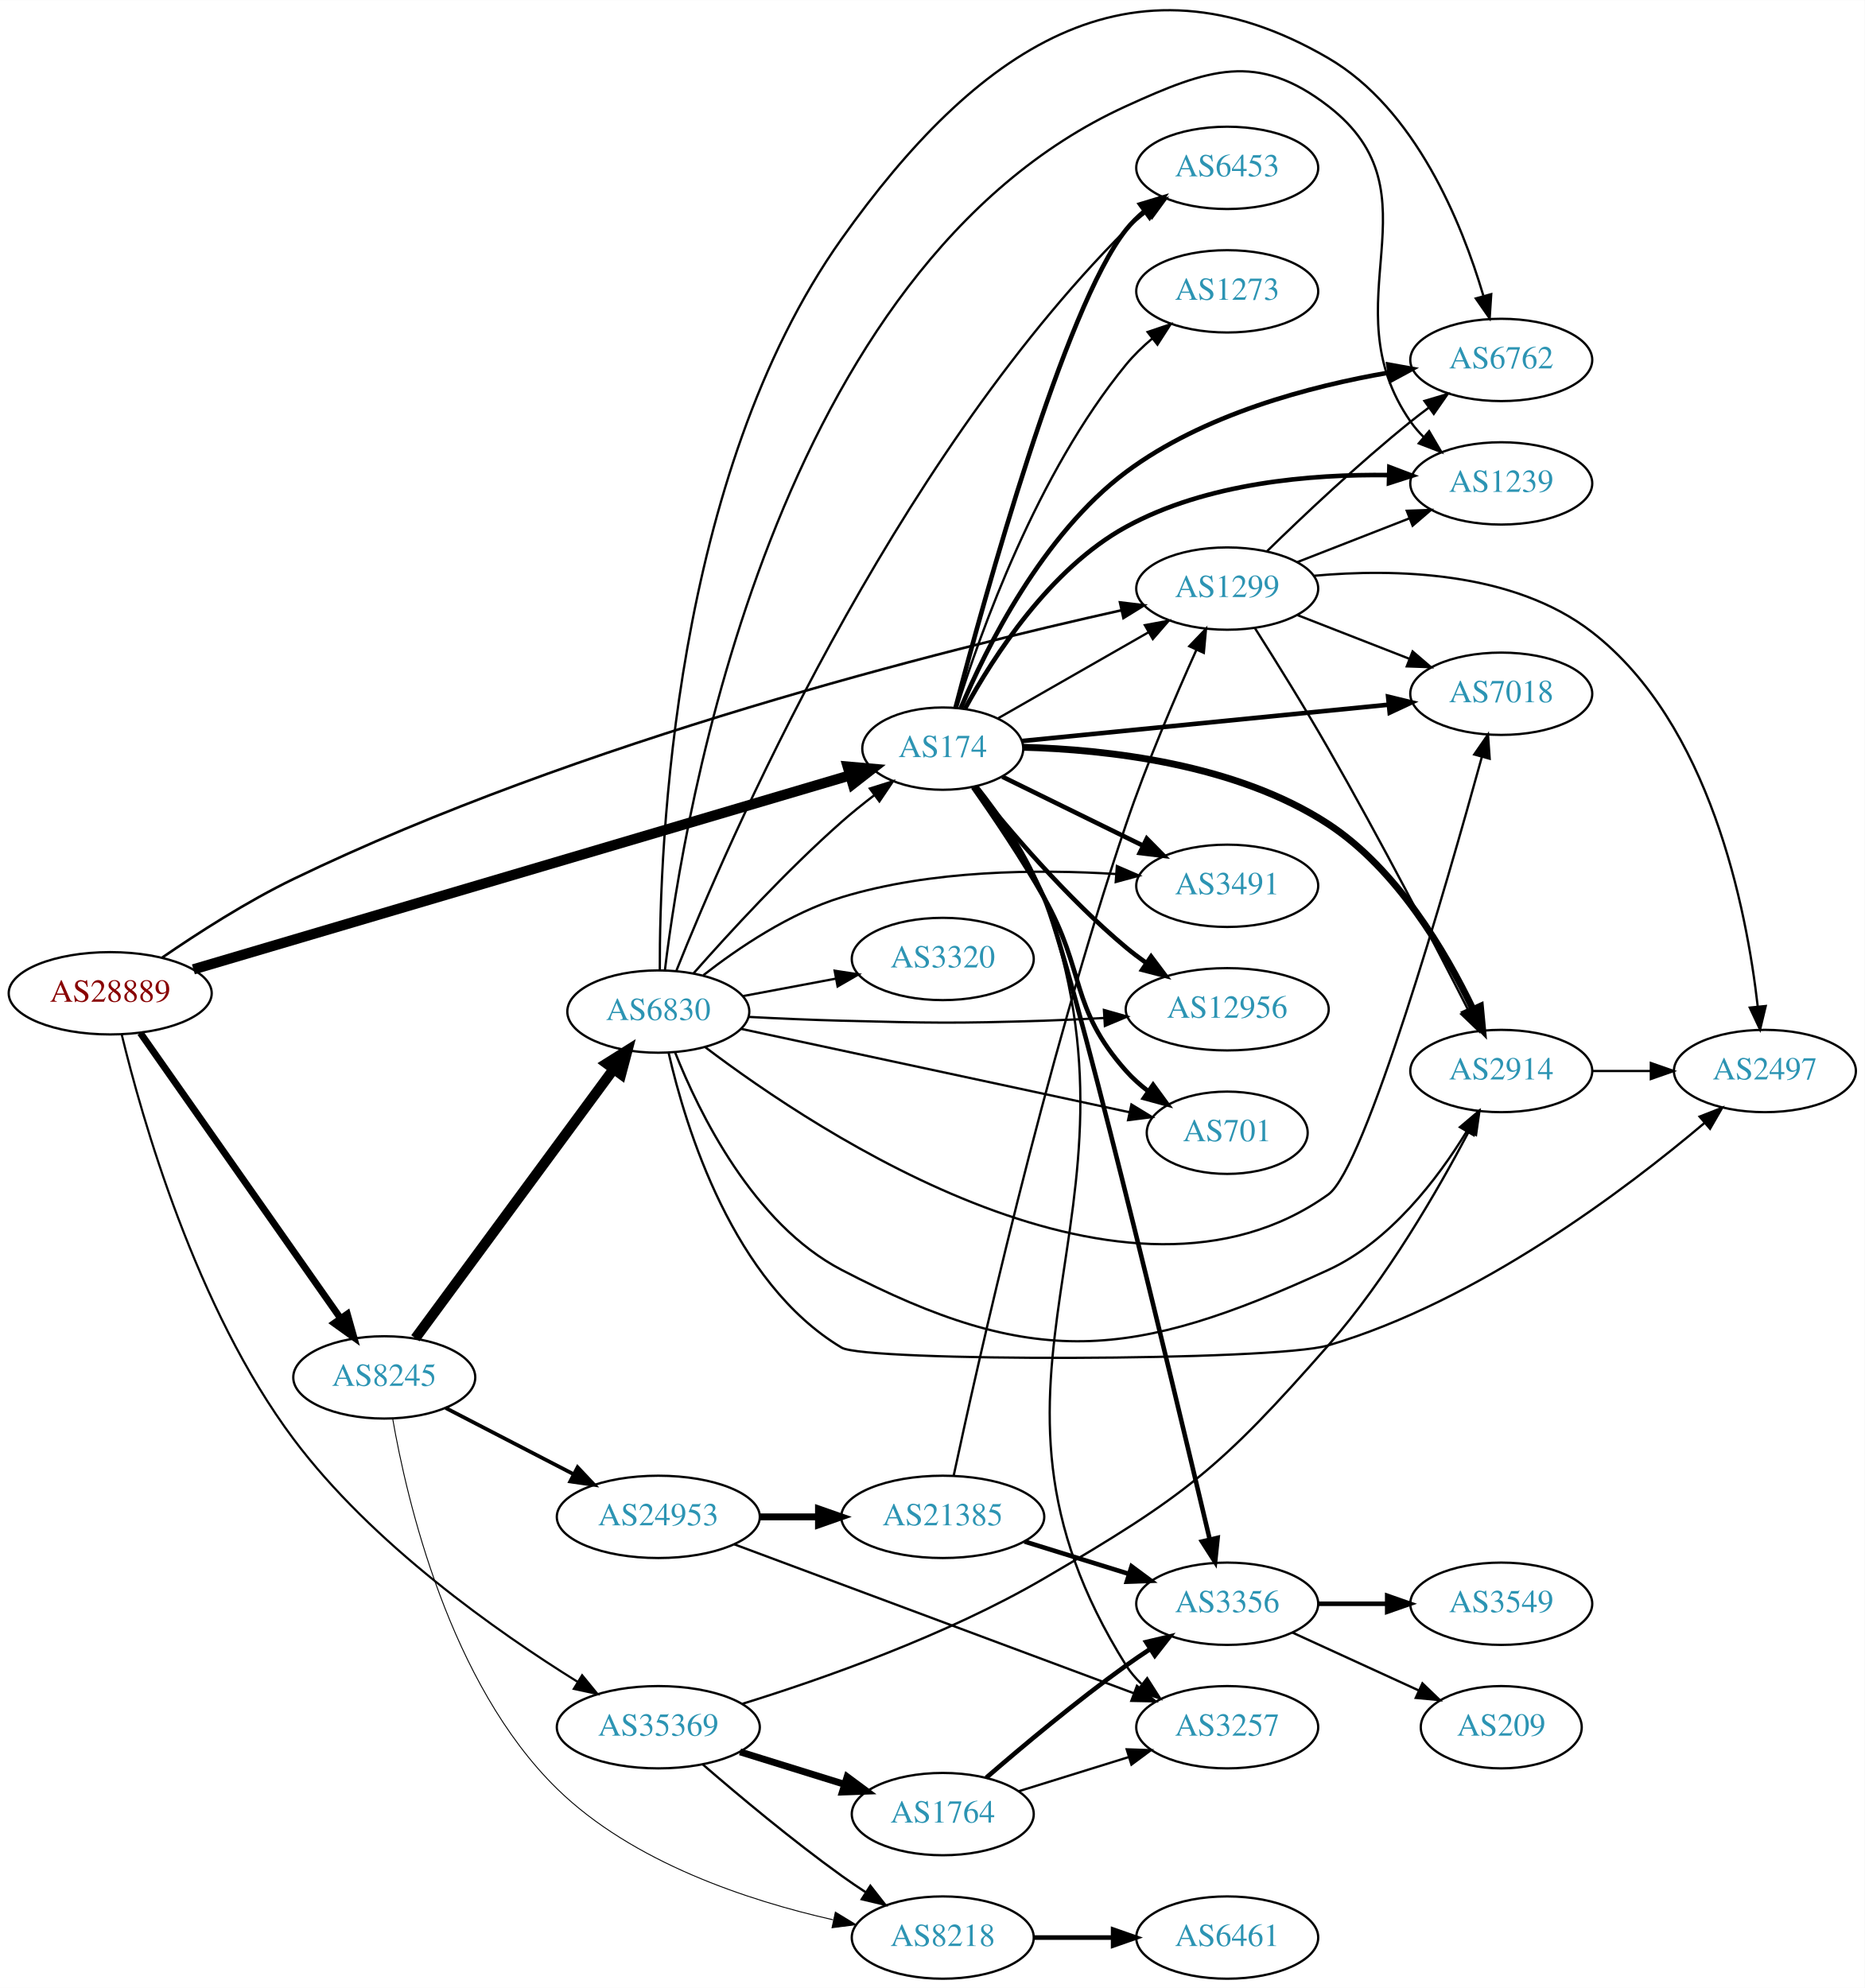
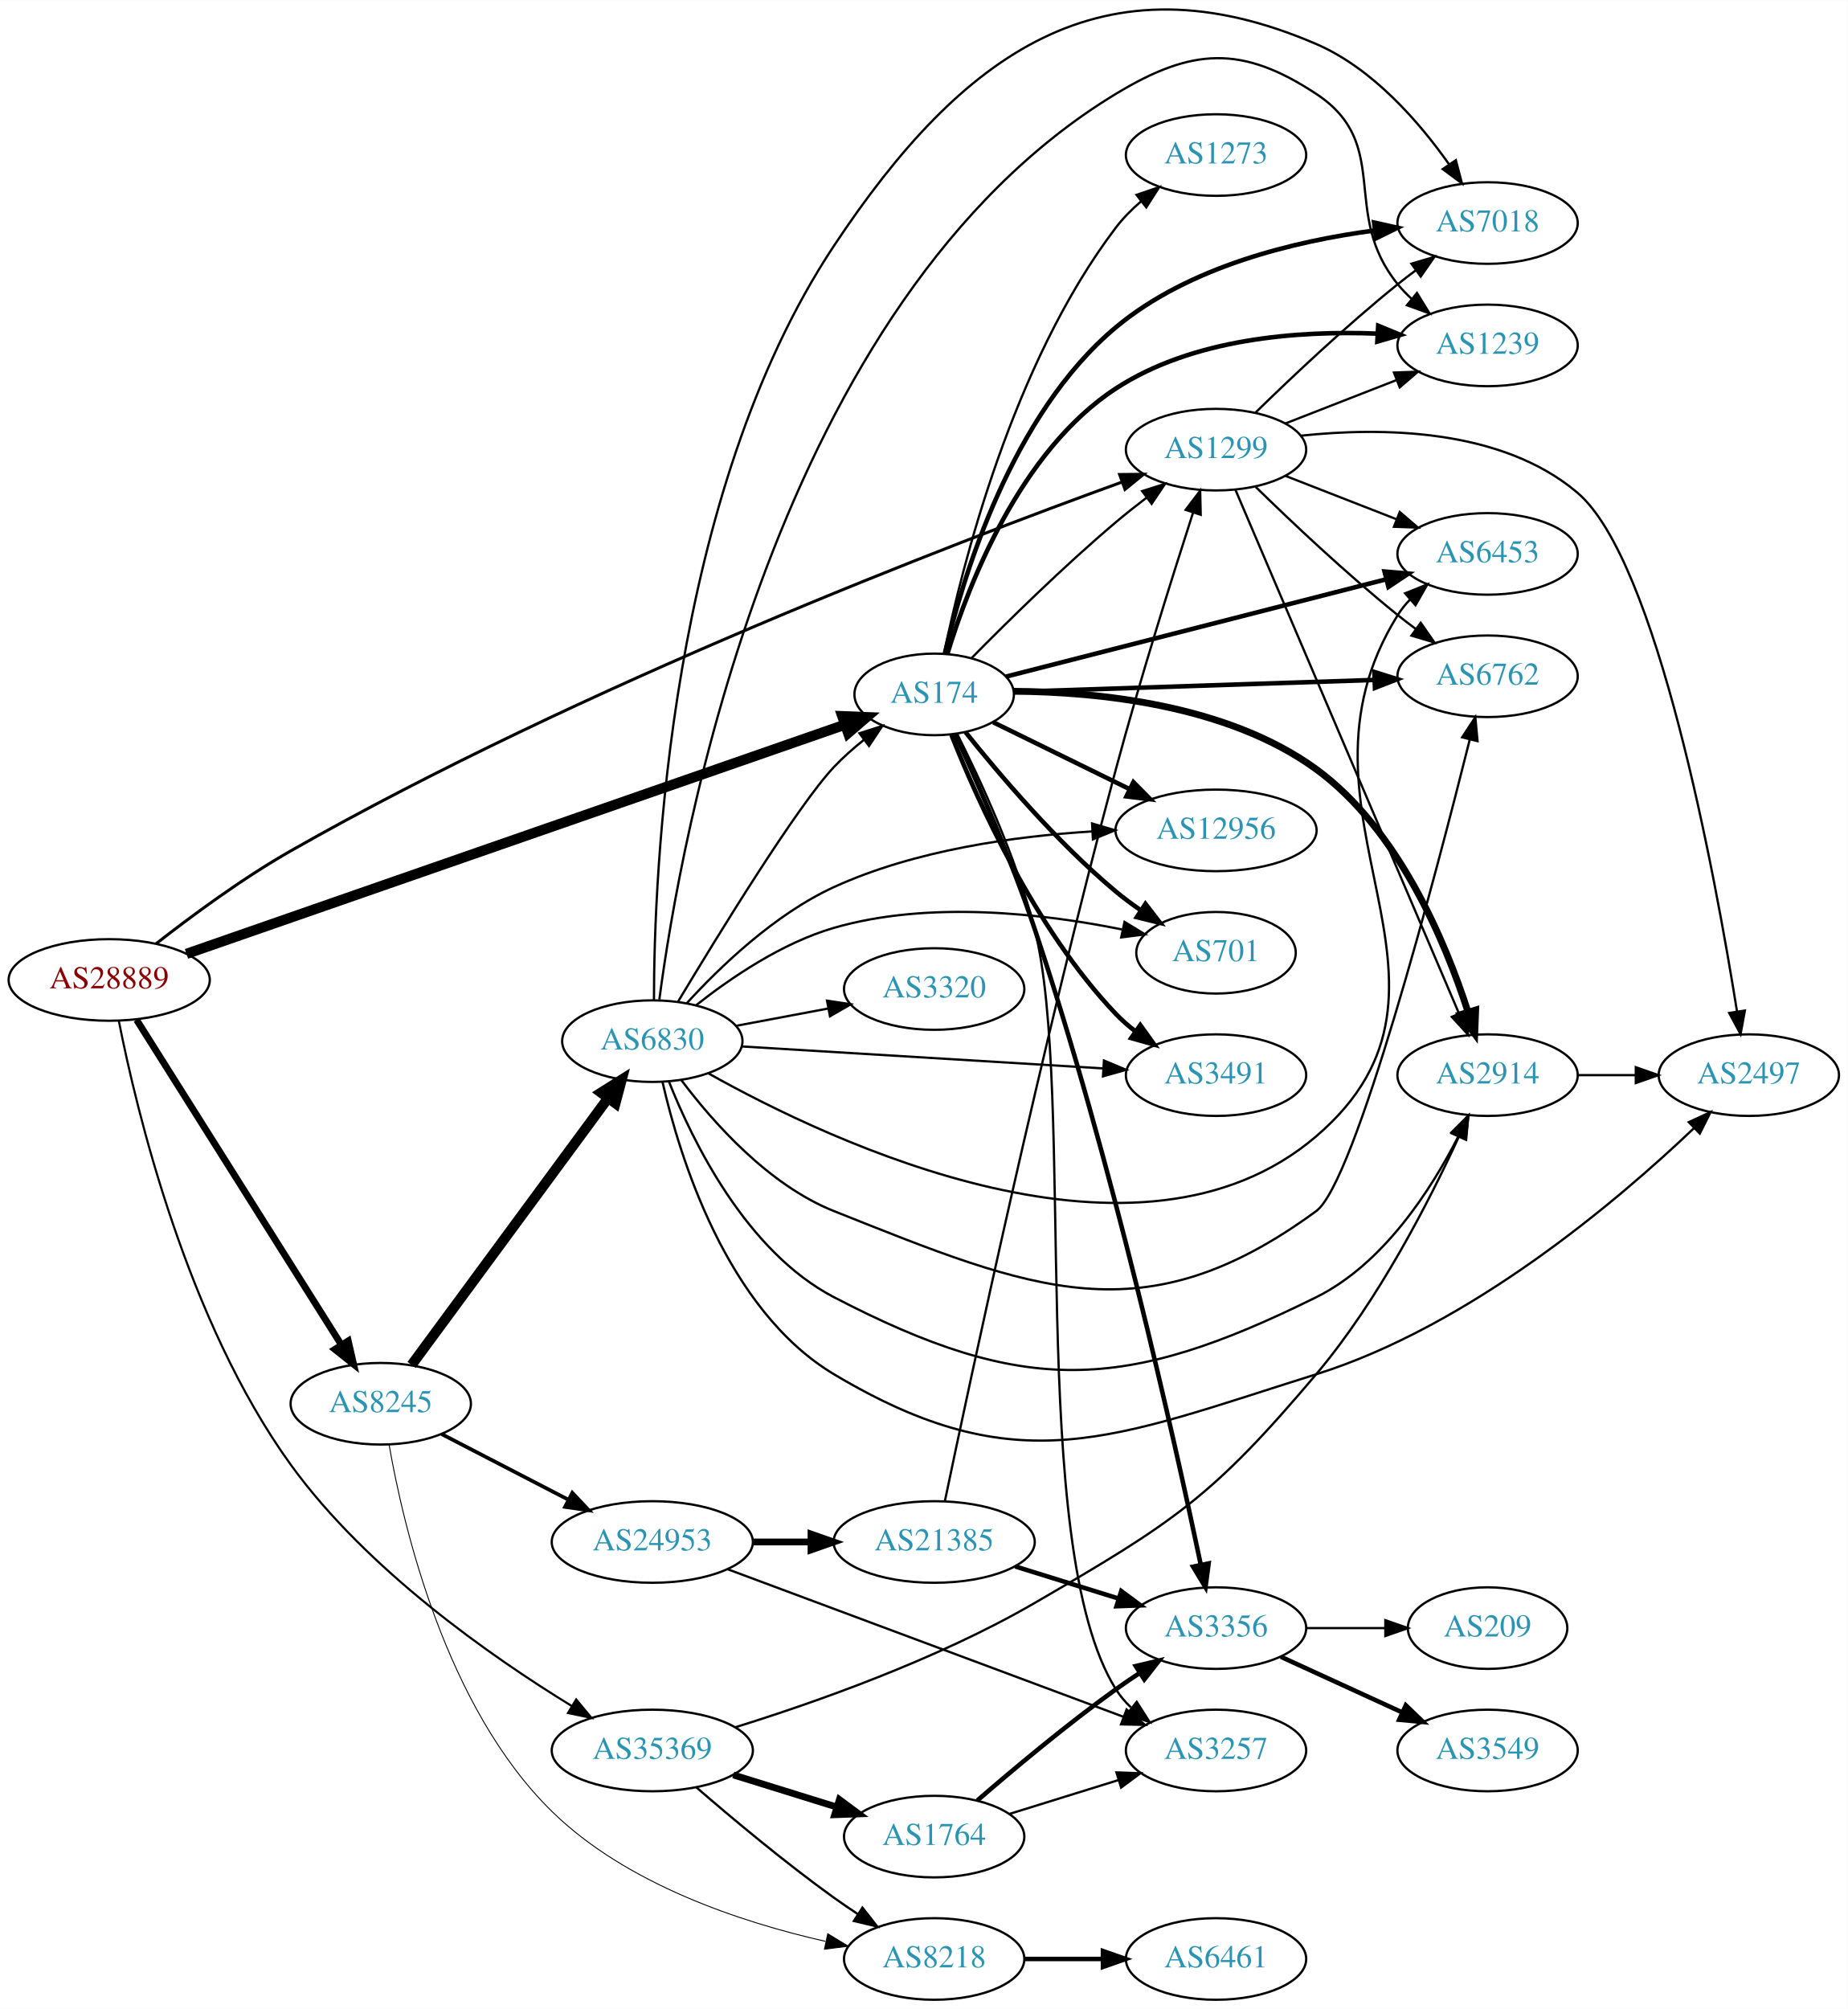
- <svg xmlns="http://www.w3.org/2000/svg" xmlns:xlink="http://www.w3.org/1999/xlink" width="815pt" height="869pt" viewBox="0.00 0.00 815.45 869.37">
-   <g id="graph0" class="graph" transform="scale(1 1) rotate(0) translate(4 865.366)">
-     <polygon fill="white" stroke="none" points="-4,4 -4,-865.366 811.448,-865.366 811.448,4 -4,4" />
+ <svg xmlns="http://www.w3.org/2000/svg" xmlns:xlink="http://www.w3.org/1999/xlink" width="815pt" height="886pt" viewBox="0.00 0.00 815.45 886.33">
+   <g id="graph0" class="graph" transform="scale(1 1) rotate(0) translate(4 882.335)">
+     <polygon fill="white" stroke="none" points="-4,4 -4,-882.335 811.448,-882.335 811.448,4 -4,4" />
    <g id="node1" class="node">
      <g id="a_node1">
        <a xlink:href="/asn/28889" xlink:title="AS28889 ~ LINZNET-AS [AT]">
-           <ellipse fill="#ffffff" stroke="black" cx="44.196" cy="-431" rx="44.393" ry="18" />
-           <text text-anchor="middle" x="44.196" y="-427.3" font-family="Times,serif" font-size="14.00" fill="#880000">AS28889</text>
+           <ellipse fill="#ffffff" stroke="black" cx="44.196" cy="-450" rx="44.393" ry="18" />
+           <text text-anchor="middle" x="44.196" y="-446.3" font-family="Times,serif" font-size="14.00" fill="#880000">AS28889</text>
        </a>
      </g>
    </g>
    <g id="node2" class="node">
      <g id="a_node2">
        <a xlink:href="/asn/174" xlink:title="AS174 ~ Cogent Communications [US]">
-           <ellipse fill="#ffffff" stroke="black" cx="408.273" cy="-538" rx="35.194" ry="18" />
-           <text text-anchor="middle" x="408.273" y="-534.3" font-family="Times,serif" font-size="14.00" fill="#2c94b3">AS174</text>
+           <ellipse fill="#ffffff" stroke="black" cx="408.273" cy="-576" rx="35.194" ry="18" />
+           <text text-anchor="middle" x="408.273" y="-572.3" font-family="Times,serif" font-size="14.00" fill="#2c94b3">AS174</text>
        </a>
      </g>
    </g>
    <g id="edge1" class="edge">
-       <path fill="none" stroke="black" stroke-width="4.5" d="M80.573,-441.454C148.415,-461.503 296.369,-505.226 367.511,-526.25" />
-       <polygon fill="black" stroke="black" stroke-width="4.5" points="366.725,-530.123 377.431,-529.181 368.957,-522.571 366.725,-530.123" />
+       <path fill="none" stroke="black" stroke-width="4.5" d="M78.288,-461.516C145.482,-484.899 297.569,-537.824 368.939,-562.66" />
+       <polygon fill="black" stroke="black" stroke-width="4.5" points="367.718,-566.404 378.457,-565.972 370.306,-558.967 367.718,-566.404" />
    </g>
    <g id="node3" class="node">
      <g id="a_node3">
        <a xlink:href="/asn/1299" xlink:title="AS1299 ~ Telia Carrier [EU]">
-           <ellipse fill="#ffffff" stroke="black" cx="532.666" cy="-608" rx="39.794" ry="18" />
-           <text text-anchor="middle" x="532.666" y="-604.3" font-family="Times,serif" font-size="14.00" fill="#2c94b3">AS1299</text>
+           <ellipse fill="#ffffff" stroke="black" cx="532.666" cy="-684" rx="39.794" ry="18" />
+           <text text-anchor="middle" x="532.666" y="-680.3" font-family="Times,serif" font-size="14.00" fill="#2c94b3">AS1299</text>
        </a>
      </g>
    </g>
    <g id="edge2" class="edge">
-       <path fill="none" stroke="black" stroke-width="1.125" d="M66.95,-446.623C82.442,-457.271 104.042,-471.167 124.392,-481 249.325,-541.367 409.511,-581.393 486.45,-598.521" />
-       <polygon fill="black" stroke="black" stroke-width="1.125" points="485.781,-601.957 496.299,-600.689 487.286,-595.121 485.781,-601.957" />
+       <path fill="none" stroke="black" stroke-width="1.312" d="M64.908,-466.009C80.467,-478.187 103.038,-494.861 124.392,-507 252.519,-579.836 416.397,-642.592 491.185,-669.707" />
+       <polygon fill="black" stroke="black" stroke-width="1.312" points="490.114,-673.042 500.708,-673.142 492.489,-666.457 490.114,-673.042" />
    </g>
    <g id="node4" class="node">
      <g id="a_node4">
        <a xlink:href="/asn/8245" xlink:title="AS8245 ~ Video-Broadcast GmbH [AT]">
          <ellipse fill="#ffffff" stroke="black" cx="164.039" cy="-263" rx="39.794" ry="18" />
          <text text-anchor="middle" x="164.039" y="-259.3" font-family="Times,serif" font-size="14.00" fill="#2c94b3">AS8245</text>
        </a>
      </g>
    </g>
    <g id="edge3" class="edge">
-       <path fill="none" stroke="black" stroke-width="3" d="M57.364,-413.654C78.181,-383.976 120.729,-323.318 145.007,-288.707" />
-       <polygon fill="black" stroke="black" stroke-width="3" points="147.884,-290.7 150.761,-280.504 142.153,-286.68 147.884,-290.7" />
+       <path fill="none" stroke="black" stroke-width="3" d="M56.282,-432.407C77.128,-399.328 122.256,-327.717 146.629,-289.04" />
+       <polygon fill="black" stroke="black" stroke-width="3" points="149.697,-290.736 152.068,-280.41 143.775,-287.004 149.697,-290.736" />
    </g>
    <g id="node5" class="node">
      <g id="a_node5">
        <a xlink:href="/asn/35369" xlink:title="AS35369 ~ LINZAG-TELEKOM-AS [AT]">
          <ellipse fill="#ffffff" stroke="black" cx="283.881" cy="-110" rx="44.393" ry="18" />
          <text text-anchor="middle" x="283.881" y="-106.3" font-family="Times,serif" font-size="14.00" fill="#2c94b3">AS35369</text>
        </a>
      </g>
    </g>
    <g id="edge4" class="edge">
-       <path fill="none" stroke="black" stroke-width="0.938" d="M49.204,-413.058C57.975,-376.756 81.591,-293.193 124.392,-236 158.661,-190.208 213.393,-151.725 248.733,-129.759" />
-       <polygon fill="black" stroke="black" stroke-width="0.938" points="250.57,-132.738 257.275,-124.536 246.918,-126.766 250.57,-132.738" />
+       <path fill="none" stroke="black" stroke-width="0.938" d="M48.465,-431.806C56.17,-392.803 78.385,-299.529 124.392,-236 157.939,-189.676 212.867,-151.338 248.445,-129.547" />
+       <polygon fill="black" stroke="black" stroke-width="0.938" points="250.286,-132.524 257.049,-124.369 246.676,-126.527 250.286,-132.524" />
    </g>
    <g id="edge14" class="edge">
-       <path fill="none" stroke="black" d="M432.294,-551.166C450.873,-561.792 477.267,-576.888 498.185,-588.851" />
-       <polygon fill="black" stroke="black" points="496.65,-592.005 507.068,-593.932 500.125,-585.929 496.65,-592.005" />
+       <path fill="none" stroke="black" d="M424.796,-592.046C440.375,-607.869 465.319,-632.453 488.469,-652 492.748,-655.613 497.394,-659.29 502,-662.802" />
+       <polygon fill="black" stroke="black" points="500.053,-665.717 510.159,-668.899 504.243,-660.109 500.053,-665.717" />
    </g>
    <g id="node6" class="node">
      <g id="a_node6">
-         <a xlink:href="/asn/6762" xlink:title="AS6762 ~ TELECOM ITALIA SPARKLE S.p.A. [IT]">
-           <ellipse fill="#ffffff" stroke="black" cx="652.508" cy="-708" rx="39.794" ry="18" />
-           <text text-anchor="middle" x="652.508" y="-704.3" font-family="Times,serif" font-size="14.00" fill="#2c94b3">AS6762</text>
+         <a xlink:href="/asn/3491" xlink:title="AS3491 ~ PCCW Global, Inc. [US]">
+           <ellipse fill="#ffffff" stroke="black" cx="532.666" cy="-408" rx="39.794" ry="18" />
+           <text text-anchor="middle" x="532.666" y="-404.3" font-family="Times,serif" font-size="14.00" fill="#2c94b3">AS3491</text>
        </a>
      </g>
    </g>
    <g id="edge5" class="edge">
-       <path fill="none" stroke="black" stroke-width="2" d="M416.124,-555.631C427.278,-582.033 451.862,-631.653 488.469,-659 522.197,-684.196 568.867,-696.523 603.635,-702.502" />
-       <polygon fill="black" stroke="black" stroke-width="2" points="603.131,-705.966 613.559,-704.093 604.239,-699.054 603.131,-705.966" />
+       <path fill="none" stroke="black" stroke-width="2" d="M415.895,-558.151C427.221,-529.479 452.612,-472.579 488.469,-435 491.064,-432.281 493.988,-429.72 497.06,-427.341" />
+       <polygon fill="black" stroke="black" stroke-width="2" points="499.238,-430.088 505.414,-421.48 495.217,-424.358 499.238,-430.088" />
    </g>
    <g id="node7" class="node">
      <g id="a_node7">
-         <a xlink:href="/asn/2914" xlink:title="AS2914 ~ NTT America, Inc. [US]">
-           <ellipse fill="#ffffff" stroke="black" cx="652.508" cy="-397" rx="39.794" ry="18" />
-           <text text-anchor="middle" x="652.508" y="-393.3" font-family="Times,serif" font-size="14.00" fill="#2c94b3">AS2914</text>
+         <a xlink:href="/asn/12956" xlink:title="AS12956 ~ TELXIUS [ES]">
+           <ellipse fill="#ffffff" stroke="black" cx="532.666" cy="-516" rx="44.393" ry="18" />
+           <text text-anchor="middle" x="532.666" y="-512.3" font-family="Times,serif" font-size="14.00" fill="#2c94b3">AS12956</text>
        </a>
      </g>
    </g>
    <g id="edge6" class="edge">
-       <path fill="none" stroke="black" stroke-width="3" d="M443.55,-538.59C479.548,-537.631 536.436,-531.498 576.862,-505 606.817,-485.365 628.123,-449.142 640.111,-424.094" />
-       <polygon fill="black" stroke="black" stroke-width="3" points="643.399,-425.323 644.392,-414.774 637.037,-422.401 643.399,-425.323" />
+       <path fill="none" stroke="black" stroke-width="2" d="M434.337,-563.713C451.646,-555.228 474.964,-543.797 494.437,-534.251" />
+       <polygon fill="black" stroke="black" stroke-width="2" points="496.205,-537.282 503.644,-529.737 493.124,-530.996 496.205,-537.282" />
    </g>
    <g id="node8" class="node">
      <g id="a_node8">
-         <a xlink:href="/asn/3491" xlink:title="AS3491 ~ PCCW Global, Inc. [US]">
-           <ellipse fill="#ffffff" stroke="black" cx="532.666" cy="-478" rx="39.794" ry="18" />
-           <text text-anchor="middle" x="532.666" y="-474.3" font-family="Times,serif" font-size="14.00" fill="#2c94b3">AS3491</text>
+         <a xlink:href="/asn/2914" xlink:title="AS2914 ~ NTT America, Inc. [US]">
+           <ellipse fill="#ffffff" stroke="black" cx="652.508" cy="-408" rx="39.794" ry="18" />
+           <text text-anchor="middle" x="652.508" y="-404.3" font-family="Times,serif" font-size="14.00" fill="#2c94b3">AS2914</text>
        </a>
      </g>
    </g>
    <g id="edge7" class="edge">
-       <path fill="none" stroke="black" stroke-width="2" d="M434.337,-525.713C452.087,-517.012 476.156,-505.212 495.917,-495.525" />
-       <polygon fill="black" stroke="black" stroke-width="2" points="497.501,-498.646 504.94,-491.102 494.42,-492.361 497.501,-498.646" />
+       <path fill="none" stroke="black" stroke-width="3" d="M443.424,-577.379C479.84,-577.138 537.567,-571.654 576.862,-543 613.023,-516.631 633.782,-467.163 643.838,-435.989" />
+       <polygon fill="black" stroke="black" stroke-width="3" points="647.261,-436.764 646.845,-426.178 640.568,-434.713 647.261,-436.764" />
    </g>
    <g id="node9" class="node">
      <g id="a_node9">
-         <a xlink:href="/asn/12956" xlink:title="AS12956 ~ TELXIUS [ES]">
-           <ellipse fill="#ffffff" stroke="black" cx="532.666" cy="-424" rx="44.393" ry="18" />
-           <text text-anchor="middle" x="532.666" y="-420.3" font-family="Times,serif" font-size="14.00" fill="#2c94b3">AS12956</text>
+         <a xlink:href="/asn/6762" xlink:title="AS6762 ~ TELECOM ITALIA SPARKLE S.p.A. [IT]">
+           <ellipse fill="#ffffff" stroke="black" cx="652.508" cy="-584" rx="39.794" ry="18" />
+           <text text-anchor="middle" x="652.508" y="-580.3" font-family="Times,serif" font-size="14.00" fill="#2c94b3">AS6762</text>
        </a>
      </g>
    </g>
    <g id="edge8" class="edge">
-       <path fill="none" stroke="black" stroke-width="2" d="M422.104,-521.357C436.867,-502.856 462.439,-472.725 488.469,-451 491.2,-448.721 494.139,-446.492 497.153,-444.353" />
-       <polygon fill="black" stroke="black" stroke-width="2" points="499.381,-447.073 505.737,-438.597 495.482,-441.259 499.381,-447.073" />
+       <path fill="none" stroke="black" stroke-width="2" d="M443.466,-577.129C485.019,-578.502 555.422,-580.827 602.676,-582.387" />
+       <polygon fill="black" stroke="black" stroke-width="2" points="602.573,-585.886 612.683,-582.718 602.804,-578.89 602.573,-585.886" />
    </g>
    <g id="node10" class="node">
      <g id="a_node10">
-         <a xlink:href="/asn/1239" xlink:title="AS1239 ~ Sprint [US]">
-           <ellipse fill="#ffffff" stroke="black" cx="652.508" cy="-654" rx="39.794" ry="18" />
-           <text text-anchor="middle" x="652.508" y="-650.3" font-family="Times,serif" font-size="14.00" fill="#2c94b3">AS1239</text>
+         <a xlink:href="/asn/7018" xlink:title="AS7018 ~ AT&amp;T Services, Inc. [US]">
+           <ellipse fill="#ffffff" stroke="black" cx="652.508" cy="-784" rx="39.794" ry="18" />
+           <text text-anchor="middle" x="652.508" y="-780.3" font-family="Times,serif" font-size="14.00" fill="#2c94b3">AS7018</text>
        </a>
      </g>
    </g>
    <g id="edge9" class="edge">
-       <path fill="none" stroke="black" stroke-width="2" d="M418.02,-555.499C430.345,-578.107 455.101,-616.725 488.469,-635 523.578,-654.228 569.245,-658.076 603.314,-657.632" />
-       <polygon fill="black" stroke="black" stroke-width="2" points="603.584,-661.126 613.49,-657.369 603.403,-654.129 603.584,-661.126" />
+       <path fill="none" stroke="black" stroke-width="2" d="M412.996,-594.091C420.849,-627.616 442.325,-699.483 488.469,-738 520.63,-764.845 567.476,-776.057 602.71,-780.723" />
+       <polygon fill="black" stroke="black" stroke-width="2" points="602.435,-784.215 612.779,-781.921 603.263,-777.264 602.435,-784.215" />
    </g>
    <g id="node11" class="node">
      <g id="a_node11">
        <a xlink:href="/asn/701" xlink:title="AS701 ~ UUNET [US]">
-           <ellipse fill="#ffffff" stroke="black" cx="532.666" cy="-370" rx="35.194" ry="18" />
-           <text text-anchor="middle" x="532.666" y="-366.3" font-family="Times,serif" font-size="14.00" fill="#2c94b3">AS701</text>
+           <ellipse fill="#ffffff" stroke="black" cx="532.666" cy="-462" rx="35.194" ry="18" />
+           <text text-anchor="middle" x="532.666" y="-458.3" font-family="Times,serif" font-size="14.00" fill="#2c94b3">AS701</text>
        </a>
      </g>
    </g>
    <g id="edge10" class="edge">
-       <path fill="none" stroke="black" stroke-width="2" d="M421.519,-521.046C430.574,-508.173 442.935,-489.868 452.469,-473 470.861,-440.462 463.621,-424.919 488.469,-397 491.314,-393.804 494.625,-390.852 498.126,-388.166" />
-       <polygon fill="black" stroke="black" stroke-width="2" points="500.26,-390.946 506.508,-382.39 496.288,-385.182 500.26,-390.946" />
+       <path fill="none" stroke="black" stroke-width="2" d="M422.104,-559.357C436.867,-540.856 462.439,-510.725 488.469,-489 491.924,-486.117 495.711,-483.314 499.563,-480.672" />
+       <polygon fill="black" stroke="black" stroke-width="2" points="501.525,-483.571 507.993,-475.179 497.703,-477.706 501.525,-483.571" />
    </g>
    <g id="node12" class="node">
      <g id="a_node12">
-         <a xlink:href="/asn/6453" xlink:title="AS6453 ~ TATA COMMUNICATIONS (AMERICA) INC [US]">
-           <ellipse fill="#ffffff" stroke="black" cx="532.666" cy="-792" rx="39.794" ry="18" />
-           <text text-anchor="middle" x="532.666" y="-788.3" font-family="Times,serif" font-size="14.00" fill="#2c94b3">AS6453</text>
+         <a xlink:href="/asn/1239" xlink:title="AS1239 ~ Sprint [US]">
+           <ellipse fill="#ffffff" stroke="black" cx="652.508" cy="-730" rx="39.794" ry="18" />
+           <text text-anchor="middle" x="652.508" y="-726.3" font-family="Times,serif" font-size="14.00" fill="#2c94b3">AS1239</text>
        </a>
      </g>
    </g>
    <g id="edge11" class="edge">
-       <path fill="none" stroke="black" stroke-width="2" d="M413.904,-556.056C426.369,-603.66 461.51,-731.244 488.469,-765 490.815,-767.937 493.572,-770.643 496.54,-773.114" />
-       <polygon fill="black" stroke="black" stroke-width="2" points="494.607,-776.036 504.749,-779.101 498.732,-770.38 494.607,-776.036" />
+       <path fill="none" stroke="black" stroke-width="2" d="M414.158,-594.084C423.272,-623.998 445.914,-683.232 488.469,-711 522.426,-733.157 569,-736.554 603.676,-735.2" />
+       <polygon fill="black" stroke="black" stroke-width="2" points="604.232,-738.675 614.029,-734.642 603.856,-731.685 604.232,-738.675" />
    </g>
    <g id="node13" class="node">
      <g id="a_node13">
-         <a xlink:href="/asn/7018" xlink:title="AS7018 ~ AT&amp;T Services, Inc. [US]">
-           <ellipse fill="#ffffff" stroke="black" cx="652.508" cy="-562" rx="39.794" ry="18" />
-           <text text-anchor="middle" x="652.508" y="-558.3" font-family="Times,serif" font-size="14.00" fill="#2c94b3">AS7018</text>
+         <a xlink:href="/asn/6453" xlink:title="AS6453 ~ TATA COMMUNICATIONS (AMERICA) INC [US]">
+           <ellipse fill="#ffffff" stroke="black" cx="652.508" cy="-638" rx="39.794" ry="18" />
+           <text text-anchor="middle" x="652.508" y="-634.3" font-family="Times,serif" font-size="14.00" fill="#2c94b3">AS6453</text>
        </a>
      </g>
    </g>
    <g id="edge12" class="edge">
-       <path fill="none" stroke="black" stroke-width="2" d="M442.955,-541.337C484.618,-545.465 555.836,-552.521 603.286,-557.222" />
-       <polygon fill="black" stroke="black" stroke-width="2" points="603.029,-560.714 613.326,-558.217 603.72,-553.748 603.029,-560.714" />
+       <path fill="none" stroke="black" stroke-width="2" d="M439.953,-583.852C482.384,-594.713 559.22,-614.379 607.688,-626.784" />
+       <polygon fill="black" stroke="black" stroke-width="2" points="607.022,-630.226 617.577,-629.315 608.757,-623.445 607.022,-630.226" />
    </g>
    <g id="node14" class="node">
      <g id="a_node14">
-         <a xlink:href="/asn/1273" xlink:title="AS1273 ~ Vodafone Group PLC [EU]">
-           <ellipse fill="#ffffff" stroke="black" cx="532.666" cy="-738" rx="39.794" ry="18" />
-           <text text-anchor="middle" x="532.666" y="-734.3" font-family="Times,serif" font-size="14.00" fill="#2c94b3">AS1273</text>
+         <a xlink:href="/asn/3257" xlink:title="AS3257 ~ GTT [DE]">
+           <ellipse fill="#ffffff" stroke="black" cx="532.666" cy="-110" rx="39.794" ry="18" />
+           <text text-anchor="middle" x="532.666" y="-106.3" font-family="Times,serif" font-size="14.00" fill="#2c94b3">AS3257</text>
        </a>
      </g>
    </g>
    <g id="edge13" class="edge">
-       <path fill="none" stroke="black" d="M414.444,-555.782C424.553,-588.299 449.416,-658.378 488.469,-706 491.787,-710.046 495.724,-713.854 499.848,-717.335" />
-       <polygon fill="black" stroke="black" points="497.858,-720.222 507.9,-723.602 502.158,-714.698 497.858,-720.222" />
+       <path fill="none" stroke="black" d="M418.379,-558.68C428.475,-538.637 444.398,-504.361 452.469,-473 471.188,-400.276 448.616,-200.646 488.469,-137 490.3,-134.077 492.575,-131.418 495.117,-129.01" />
+       <polygon fill="black" stroke="black" points="497.665,-131.459 503.366,-122.528 493.34,-125.955 497.665,-131.459" />
    </g>
    <g id="node15" class="node">
      <g id="a_node15">
        <a xlink:href="/asn/3356" xlink:title="AS3356 ~ Level 3 Parent, LLC [US]">
          <ellipse fill="#ffffff" stroke="black" cx="532.666" cy="-164" rx="39.794" ry="18" />
          <text text-anchor="middle" x="532.666" y="-160.3" font-family="Times,serif" font-size="14.00" fill="#2c94b3">AS3356</text>
        </a>
      </g>
    </g>
    <g id="edge15" class="edge">
-       <path fill="none" stroke="black" stroke-width="2" d="M422.487,-521.534C432.036,-508.909 444.592,-490.702 452.469,-473 464.035,-447.012 508.046,-263.714 524.975,-192.343" />
-       <polygon fill="black" stroke="black" stroke-width="2" points="528.461,-192.811 527.36,-182.273 521.649,-191.197 528.461,-192.811" />
+       <path fill="none" stroke="black" stroke-width="2" d="M417.568,-558.44C426.919,-538.176 442.16,-503.698 452.469,-473 486.601,-371.366 514.401,-246.739 525.926,-192.016" />
+       <polygon fill="black" stroke="black" stroke-width="2" points="529.393,-192.536 528.011,-182.031 522.541,-191.105 529.393,-192.536" />
    </g>
    <g id="node16" class="node">
      <g id="a_node16">
-         <a xlink:href="/asn/3257" xlink:title="AS3257 ~ GTT [DE]">
-           <ellipse fill="#ffffff" stroke="black" cx="532.666" cy="-110" rx="39.794" ry="18" />
-           <text text-anchor="middle" x="532.666" y="-106.3" font-family="Times,serif" font-size="14.00" fill="#2c94b3">AS3257</text>
+         <a xlink:href="/asn/1273" xlink:title="AS1273 ~ Vodafone Group PLC [EU]">
+           <ellipse fill="#ffffff" stroke="black" cx="532.666" cy="-814" rx="39.794" ry="18" />
+           <text text-anchor="middle" x="532.666" y="-810.3" font-family="Times,serif" font-size="14.00" fill="#2c94b3">AS1273</text>
        </a>
      </g>
    </g>
    <g id="edge16" class="edge">
-       <path fill="none" stroke="black" d="M423.453,-521.576C433.357,-509.116 445.933,-491.096 452.469,-473 503.494,-331.745 408.762,-264.292 488.469,-137 490.3,-134.077 492.575,-131.418 495.117,-129.01" />
-       <polygon fill="black" stroke="black" points="497.665,-131.459 503.366,-122.528 493.34,-125.955 497.665,-131.459" />
+       <path fill="none" stroke="black" d="M412.614,-593.919C420.399,-631.861 442.666,-721.763 488.469,-782 491.636,-786.165 495.488,-790.04 499.572,-793.553" />
+       <polygon fill="black" stroke="black" points="497.566,-796.428 507.595,-799.843 501.884,-790.919 497.566,-796.428" />
+     </g>
+     <g id="edge17" class="edge">
+       <path fill="none" stroke="black" d="M541.216,-666.315C561.248,-619.4 615.844,-491.529 639.882,-435.229" />
+       <polygon fill="black" stroke="black" points="643.16,-436.466 643.868,-425.895 636.722,-433.717 643.16,-436.466" />
+     </g>
+     <g id="edge21" class="edge">
+       <path fill="none" stroke="black" d="M550.072,-667.654C565.693,-652.389 590.129,-629.28 612.862,-611 615.413,-608.948 618.11,-606.879 620.846,-604.847" />
+       <polygon fill="black" stroke="black" points="622.999,-607.609 629.06,-598.92 618.903,-601.933 622.999,-607.609" />
    </g>
    <g id="edge18" class="edge">
-       <path fill="none" stroke="black" d="M550.072,-624.346C565.693,-639.611 590.129,-662.72 612.862,-681 615.413,-683.052 618.11,-685.121 620.846,-687.153" />
-       <polygon fill="black" stroke="black" points="618.903,-690.067 629.06,-693.08 622.999,-684.391 618.903,-690.067" />
-     </g>
-     <g id="edge21" class="edge">
-       <path fill="none" stroke="black" d="M544.818,-590.644C553.738,-576.595 566.433,-556.219 576.862,-538 599.361,-498.694 623.573,-452.075 638.13,-423.521" />
-       <polygon fill="black" stroke="black" points="641.27,-425.067 642.68,-414.567 635.029,-421.896 641.27,-425.067" />
-     </g>
-     <g id="edge19" class="edge">
-       <path fill="none" stroke="black" d="M563.402,-619.608C578.196,-625.382 596.273,-632.439 612.195,-638.654" />
-       <polygon fill="black" stroke="black" points="611.193,-642.02 621.781,-642.396 613.738,-635.499 611.193,-642.02" />
+       <path fill="none" stroke="black" d="M550.072,-700.346C565.693,-715.611 590.129,-738.72 612.862,-757 615.413,-759.052 618.11,-761.121 620.846,-763.153" />
+       <polygon fill="black" stroke="black" points="618.903,-766.067 629.06,-769.08 622.999,-760.391 618.903,-766.067" />
    </g>
    <g id="edge20" class="edge">
-       <path fill="none" stroke="black" d="M563.402,-596.392C578.196,-590.618 596.273,-583.561 612.195,-577.346" />
-       <polygon fill="black" stroke="black" points="613.738,-580.501 621.781,-573.604 611.193,-573.98 613.738,-580.501" />
+       <path fill="none" stroke="black" d="M563.402,-695.608C578.196,-701.382 596.273,-708.439 612.195,-714.654" />
+       <polygon fill="black" stroke="black" points="611.193,-718.02 621.781,-718.396 613.738,-711.499 611.193,-718.02" />
+     </g>
+     <g id="edge22" class="edge">
+       <path fill="none" stroke="black" d="M563.402,-672.392C578.196,-666.618 596.273,-659.561 612.195,-653.346" />
+       <polygon fill="black" stroke="black" points="613.738,-656.501 621.781,-649.604 611.193,-649.98 613.738,-656.501" />
    </g>
    <g id="node17" class="node">
      <g id="a_node17">
        <a xlink:href="/asn/2497" xlink:title="AS2497 ~ Internet Initiative Japan Inc. [JP]">
-           <ellipse fill="#ffffff" stroke="black" cx="767.801" cy="-397" rx="39.794" ry="18" />
-           <text text-anchor="middle" x="767.801" y="-393.3" font-family="Times,serif" font-size="14.00" fill="#2c94b3">AS2497</text>
-         </a>
-       </g>
-     </g>
-     <g id="edge17" class="edge">
-       <path fill="none" stroke="black" d="M570.682,-613.606C605.623,-616.776 657.664,-615.749 692.155,-589 743.87,-548.892 759.793,-468.02 764.669,-425.154" />
-       <polygon fill="black" stroke="black" points="768.159,-425.425 765.685,-415.123 761.195,-424.719 768.159,-425.425" />
+           <ellipse fill="#ffffff" stroke="black" cx="767.801" cy="-408" rx="39.794" ry="18" />
+           <text text-anchor="middle" x="767.801" y="-404.3" font-family="Times,serif" font-size="14.00" fill="#2c94b3">AS2497</text>
+         </a>
+       </g>
+     </g>
+     <g id="edge19" class="edge">
+       <path fill="none" stroke="black" d="M570.215,-690.164C605.557,-693.935 658.559,-693.511 692.155,-665 727.411,-635.079 752.969,-496.316 762.596,-436.056" />
+       <polygon fill="black" stroke="black" points="766.067,-436.512 764.157,-426.091 759.152,-435.429 766.067,-436.512" />
    </g>
    <g id="node18" class="node">
      <g id="a_node18">
        <a xlink:href="/asn/6830" xlink:title="AS6830 ~ LGI-UPC [AT]">
          <ellipse fill="#ffffff" stroke="black" cx="283.881" cy="-423" rx="39.794" ry="18" />
          <text text-anchor="middle" x="283.881" y="-419.3" font-family="Times,serif" font-size="14.00" fill="#2c94b3">AS6830</text>
        </a>
      </g>
    </g>
-     <g id="edge22" class="edge">
+     <g id="edge23" class="edge">
      <path fill="none" stroke="black" stroke-width="4.5" d="M177.65,-280.123C198.471,-308.392 240.133,-364.959 264.322,-397.801" />
      <polygon fill="black" stroke="black" stroke-width="4.5" points="261.26,-400.284 270.361,-406 267.601,-395.613 261.26,-400.284" />
    </g>
    <g id="node19" class="node">
      <g id="a_node19">
        <a xlink:href="/asn/8218" xlink:title="AS8218 ~ legacy Neotelecoms [FR]">
          <ellipse fill="#ffffff" stroke="black" cx="408.273" cy="-18" rx="39.794" ry="18" />
          <text text-anchor="middle" x="408.273" y="-14.3" font-family="Times,serif" font-size="14.00" fill="#2c94b3">AS8218</text>
        </a>
      </g>
    </g>
-     <g id="edge23" class="edge">
+     <g id="edge24" class="edge">
      <path fill="none" stroke="black" stroke-width="0.409" d="M167.697,-245.064C173.888,-209.411 192.501,-129.105 239.685,-83 272.635,-50.804 323.31,-34.125 360.312,-25.774" />
      <polygon fill="black" stroke="black" stroke-width="0.409" points="361.309,-29.14 370.36,-23.634 359.85,-22.294 361.309,-29.14" />
    </g>
    <g id="node20" class="node">
      <g id="a_node20">
        <a xlink:href="/asn/24953" xlink:title="AS24953 ~ AS MACRO: AS-24953 (customers) [AT]">
          <ellipse fill="#ffffff" stroke="black" cx="283.881" cy="-202" rx="44.393" ry="18" />
          <text text-anchor="middle" x="283.881" y="-198.3" font-family="Times,serif" font-size="14.00" fill="#2c94b3">AS24953</text>
        </a>
      </g>
    </g>
-     <g id="edge24" class="edge">
+     <g id="edge25" class="edge">
      <path fill="none" stroke="black" stroke-width="1.636" d="M190.9,-249.613C207.285,-241.132 228.714,-230.039 246.765,-220.695" />
      <polygon fill="black" stroke="black" stroke-width="1.636" points="248.581,-223.696 255.853,-215.991 245.363,-217.48 248.581,-223.696" />
    </g>
-     <g id="edge45" class="edge">
-       <path fill="none" stroke="black" d="M320.704,-120.252C355.689,-131.088 409.752,-150.063 452.469,-175 514.214,-211.045 529.706,-223.26 576.862,-277 602.403,-306.108 624.825,-344.939 638.265,-370.438" />
-       <polygon fill="black" stroke="black" points="635.257,-372.241 642.964,-379.51 641.472,-369.021 635.257,-372.241" />
-     </g>
    <g id="edge44" class="edge">
+       <path fill="none" stroke="black" d="M320.347,-120.194C355.302,-131.047 409.557,-150.088 452.469,-175 514.058,-210.754 530.889,-221.612 576.862,-276 604.379,-308.555 626.948,-352.731 639.821,-380.807" />
+       <polygon fill="black" stroke="black" points="636.67,-382.334 643.962,-390.02 643.055,-379.464 636.67,-382.334" />
+     </g>
+     <g id="edge46" class="edge">
      <path fill="none" stroke="black" d="M303.225,-93.803C318.943,-80.207 342.408,-60.567 364.077,-45 367.471,-42.562 371.084,-40.104 374.718,-37.717" />
      <polygon fill="black" stroke="black" points="376.615,-40.658 383.148,-32.317 372.84,-34.764 376.615,-40.658" />
    </g>
    <g id="node26" class="node">
      <g id="a_node26">
        <a xlink:href="/asn/1764" xlink:title="AS1764 ~ NEXTLAYER-AS [AT]">
          <ellipse fill="#ffffff" stroke="black" cx="408.273" cy="-72" rx="39.794" ry="18" />
          <text text-anchor="middle" x="408.273" y="-68.3" font-family="Times,serif" font-size="14.00" fill="#2c94b3">AS1764</text>
        </a>
      </g>
    </g>
-     <g id="edge43" class="edge">
+     <g id="edge45" class="edge">
      <path fill="none" stroke="black" stroke-width="3" d="M319.626,-99.212C333.752,-94.827 350.206,-89.718 365.018,-85.119" />
      <polygon fill="black" stroke="black" stroke-width="3" points="366.449,-88.34 374.961,-82.032 364.373,-81.655 366.449,-88.34" />
    </g>
-     <g id="edge48" class="edge">
-       <path fill="none" stroke="black" d="M692.18,-397C700.383,-397 709.147,-397 717.679,-397" />
-       <polygon fill="black" stroke="black" points="717.919,-400.5 727.919,-397 717.919,-393.5 717.919,-400.5" />
+     <g id="edge49" class="edge">
+       <path fill="none" stroke="black" d="M692.18,-408C700.383,-408 709.147,-408 717.679,-408" />
+       <polygon fill="black" stroke="black" points="717.919,-411.5 727.919,-408 717.919,-404.5 717.919,-411.5" />
    </g>
    <g id="node24" class="node">
      <g id="a_node24">
        <a xlink:href="/asn/3549" xlink:title="AS3549 ~ Level 3 Parent, LLC [US]">
-           <ellipse fill="#ffffff" stroke="black" cx="652.508" cy="-164" rx="39.794" ry="18" />
-           <text text-anchor="middle" x="652.508" y="-160.3" font-family="Times,serif" font-size="14.00" fill="#2c94b3">AS3549</text>
-         </a>
-       </g>
-     </g>
-     <g id="edge41" class="edge">
-       <path fill="none" stroke="black" stroke-width="2" d="M572.578,-164C582.131,-164 592.481,-164 602.444,-164" />
-       <polygon fill="black" stroke="black" stroke-width="2" points="602.636,-167.5 612.636,-164 602.636,-160.5 602.636,-167.5" />
+           <ellipse fill="#ffffff" stroke="black" cx="652.508" cy="-110" rx="39.794" ry="18" />
+           <text text-anchor="middle" x="652.508" y="-106.3" font-family="Times,serif" font-size="14.00" fill="#2c94b3">AS3549</text>
+         </a>
+       </g>
+     </g>
+     <g id="edge42" class="edge">
+       <path fill="none" stroke="black" stroke-width="2" d="M561.294,-151.339C577.251,-144.027 597.522,-134.739 614.805,-126.819" />
+       <polygon fill="black" stroke="black" stroke-width="2" points="616.419,-129.929 624.052,-122.581 613.503,-123.565 616.419,-129.929" />
    </g>
    <g id="node25" class="node">
      <g id="a_node25">
        <a xlink:href="/asn/209" xlink:title="AS209 ~ CenturyLink Communications, LLC [US]">
-           <ellipse fill="#ffffff" stroke="black" cx="652.508" cy="-110" rx="35.194" ry="18" />
-           <text text-anchor="middle" x="652.508" y="-106.3" font-family="Times,serif" font-size="14.00" fill="#2c94b3">AS209</text>
-         </a>
-       </g>
-     </g>
-     <g id="edge42" class="edge">
-       <path fill="none" stroke="black" d="M561.294,-151.339C577.711,-143.817 598.692,-134.202 616.289,-126.139" />
-       <polygon fill="black" stroke="black" points="618.033,-129.189 625.666,-121.842 615.117,-122.826 618.033,-129.189" />
+           <ellipse fill="#ffffff" stroke="black" cx="652.508" cy="-164" rx="35.194" ry="18" />
+           <text text-anchor="middle" x="652.508" y="-160.3" font-family="Times,serif" font-size="14.00" fill="#2c94b3">AS209</text>
+         </a>
+       </g>
+     </g>
+     <g id="edge43" class="edge">
+       <path fill="none" stroke="black" d="M572.578,-164C583.665,-164 595.824,-164 607.207,-164" />
+       <polygon fill="black" stroke="black" points="607.389,-167.5 617.389,-164 607.388,-160.5 607.389,-167.5" />
    </g>
    <g id="edge32" class="edge">
-       <path fill="none" stroke="black" d="M299.289,-439.717C314.599,-457.081 339.889,-484.647 364.077,-506 368.56,-509.957 373.504,-513.937 378.397,-517.682" />
-       <polygon fill="black" stroke="black" points="376.386,-520.547 386.496,-523.715 380.567,-514.934 376.386,-520.547" />
+       <path fill="none" stroke="black" d="M295.248,-440.443C312.762,-469.625 347.881,-526.835 364.077,-544 368,-548.158 372.519,-552.158 377.123,-555.837" />
+       <polygon fill="black" stroke="black" points="375.304,-558.849 385.394,-562.08 379.521,-553.262 375.304,-558.849" />
    </g>
    <g id="edge26" class="edge">
-       <path fill="none" stroke="black" d="M284.536,-441.049C284.388,-494.934 290.44,-657.32 364.077,-761 422.491,-843.245 489.725,-890.829 576.862,-840 615.068,-817.713 635.277,-767.826 644.655,-736.165" />
-       <polygon fill="black" stroke="black" points="648.121,-736.765 647.431,-726.193 641.378,-734.888 648.121,-736.765" />
-     </g>
-     <g id="edge30" class="edge">
-       <path fill="none" stroke="black" d="M291.212,-405.177C301.688,-378.748 325.399,-330.124 364.077,-310 447.972,-266.35 490.933,-270.504 576.862,-310 603.798,-322.381 624.66,-349.809 637.398,-370.582" />
-       <polygon fill="black" stroke="black" points="634.432,-372.443 642.512,-379.296 640.469,-368.9 634.432,-372.443" />
+       <path fill="none" stroke="black" d="M323.441,-420.656C366.418,-418.044 436.005,-413.814 482.772,-410.972" />
+       <polygon fill="black" stroke="black" points="483.201,-414.452 492.97,-410.352 482.776,-407.465 483.201,-414.452" />
+     </g>
+     <g id="edge27" class="edge">
+       <path fill="none" stroke="black" d="M299.088,-439.73C313.668,-455.69 337.871,-479.02 364.077,-491 399.84,-507.349 443.948,-513.441 477.935,-515.529" />
+       <polygon fill="black" stroke="black" points="477.97,-519.036 488.137,-516.056 478.331,-512.045 477.97,-519.036" />
+     </g>
+     <g id="edge33" class="edge">
+       <path fill="none" stroke="black" d="M291.212,-405.177C301.688,-378.748 325.399,-330.124 364.077,-310 447.972,-266.35 492.118,-268.022 576.862,-310 606.507,-324.685 627.581,-357.405 639.618,-381.002" />
+       <polygon fill="black" stroke="black" points="636.554,-382.705 644.077,-390.166 642.848,-379.642 636.554,-382.705" />
+     </g>
+     <g id="edge28" class="edge">
+       <path fill="none" stroke="black" d="M296.785,-405.69C310.542,-387.377 335.051,-359.563 364.077,-348 451.934,-313.001 500.57,-292.114 576.862,-348 594.113,-360.637 629.665,-496.299 644.63,-556.033" />
+       <polygon fill="black" stroke="black" points="641.282,-557.071 647.095,-565.929 648.074,-555.379 641.282,-557.071" />
+     </g>
+     <g id="edge35" class="edge">
+       <path fill="none" stroke="black" d="M284.606,-441.151C284.625,-496.148 291.027,-663.909 364.077,-774 420.755,-859.416 482.72,-903.566 576.862,-863 601.845,-852.235 622.363,-828.54 635.522,-809.893" />
+       <polygon fill="black" stroke="black" points="638.505,-811.729 641.208,-801.484 632.707,-807.807 638.505,-811.729" />
+     </g>
+     <g id="edge36" class="edge">
+       <path fill="none" stroke="black" d="M303.239,-438.862C318.411,-450.858 341.116,-466.358 364.077,-473 406.214,-485.188 456.701,-479.253 491.173,-472.286" />
+       <polygon fill="black" stroke="black" points="492.285,-475.627 501.33,-470.11 490.818,-468.783 492.285,-475.627" />
+     </g>
+     <g id="edge34" class="edge">
+       <path fill="none" stroke="black" d="M286.996,-441.398C295.961,-509.722 337.612,-749.627 488.469,-841 522.072,-861.353 544.065,-862.626 576.862,-841 610.771,-818.64 587.229,-788.508 612.862,-757 614.702,-754.738 616.778,-752.583 618.989,-750.549" />
+       <polygon fill="black" stroke="black" points="621.34,-753.148 626.88,-744.117 616.917,-747.722 621.34,-753.148" />
    </g>
    <g id="edge31" class="edge">
-       <path fill="none" stroke="black" d="M303.606,-438.92C318.807,-450.777 341.373,-466.064 364.077,-473 403.181,-484.946 449.829,-485.288 483.969,-483.163" />
-       <polygon fill="black" stroke="black" points="484.416,-486.64 494.14,-482.435 483.916,-479.658 484.416,-486.64" />
-     </g>
-     <g id="edge28" class="edge">
-       <path fill="none" stroke="black" d="M323.536,-420.656C336.425,-419.979 350.865,-419.333 364.077,-419 403.35,-418.009 413.204,-417.762 452.469,-419 460.981,-419.268 469.999,-419.699 478.784,-420.197" />
-       <polygon fill="black" stroke="black" points="478.752,-423.701 488.944,-420.808 479.172,-416.714 478.752,-423.701" />
+       <path fill="none" stroke="black" d="M308.691,-408.75C363.257,-378.135 498.648,-314.076 576.862,-381 655.477,-448.268 558.066,-523.234 612.862,-611 614.406,-613.473 616.269,-615.781 618.331,-617.922" />
+       <polygon fill="black" stroke="black" points="616.104,-620.623 625.943,-624.552 620.702,-615.345 616.104,-620.623" />
    </g>
    <g id="edge29" class="edge">
-       <path fill="none" stroke="black" d="M286.755,-441.027C294.944,-508.91 334.406,-748.82 488.469,-819 524.22,-835.285 545.774,-843.018 576.862,-819 627.021,-780.247 576.65,-733.024 612.862,-681 614.527,-678.607 616.478,-676.357 618.602,-674.257" />
-       <polygon fill="black" stroke="black" points="620.967,-676.84 626.328,-667.702 616.438,-671.502 620.967,-676.84" />
-     </g>
-     <g id="edge35" class="edge">
-       <path fill="none" stroke="black" d="M319.977,-415.463C364.732,-405.851 442.031,-389.25 489.808,-378.989" />
-       <polygon fill="black" stroke="black" points="490.782,-382.36 499.824,-376.838 489.312,-375.516 490.782,-382.36" />
-     </g>
-     <g id="edge27" class="edge">
-       <path fill="none" stroke="black" d="M291.84,-441.031C313.622,-495.598 385.245,-661.545 488.469,-765 491.271,-767.807 494.416,-770.46 497.699,-772.925" />
-       <polygon fill="black" stroke="black" points="495.802,-775.869 506.025,-778.651 499.768,-770.101 495.802,-775.869" />
-     </g>
-     <g id="edge34" class="edge">
-       <path fill="none" stroke="black" d="M304.231,-407.551C354.061,-369.751 489.027,-280.142 576.862,-343 592.968,-354.526 628.562,-478.276 644.057,-534.492" />
-       <polygon fill="black" stroke="black" points="640.689,-535.441 646.708,-544.16 647.44,-533.591 640.689,-535.441" />
-     </g>
-     <g id="edge25" class="edge">
-       <path fill="none" stroke="black" d="M288.411,-404.872C295.852,-372.244 316.539,-304.387 364.077,-276 374.42,-269.824 552.889,-269.957 576.862,-277 642.343,-296.238 707.044,-345.237 741.442,-374.327" />
-       <polygon fill="black" stroke="black" points="739.247,-377.056 749.115,-380.914 743.807,-371.744 739.247,-377.056" />
+       <path fill="none" stroke="black" d="M288.411,-404.872C295.852,-372.244 316.539,-304.387 364.077,-276 445.273,-227.514 486.618,-247.721 576.862,-276 644.974,-297.344 710.071,-352.686 743.503,-384.523" />
+       <polygon fill="black" stroke="black" points="741.297,-387.26 750.918,-391.698 746.165,-382.229 741.297,-387.26" />
    </g>
    <g id="node21" class="node">
      <g id="a_node21">
        <a xlink:href="/asn/3320" xlink:title="AS3320 ~ DTAG [DE]">
          <ellipse fill="#ffffff" stroke="black" cx="408.273" cy="-446" rx="39.794" ry="18" />
          <text text-anchor="middle" x="408.273" y="-442.3" font-family="Times,serif" font-size="14.00" fill="#2c94b3">AS3320</text>
        </a>
      </g>
    </g>
-     <g id="edge33" class="edge">
+     <g id="edge30" class="edge">
      <path fill="none" stroke="black" d="M320.941,-429.776C333.64,-432.163 348.087,-434.878 361.481,-437.395" />
      <polygon fill="black" stroke="black" points="360.997,-440.865 371.471,-439.272 362.29,-433.985 360.997,-440.865" />
    </g>
    <g id="node22" class="node">
      <g id="a_node22">
        <a xlink:href="/asn/6461" xlink:title="AS6461 ~ Zayo Bandwidth [US]">
          <ellipse fill="#ffffff" stroke="black" cx="532.666" cy="-18" rx="39.794" ry="18" />
          <text text-anchor="middle" x="532.666" y="-14.3" font-family="Times,serif" font-size="14.00" fill="#2c94b3">AS6461</text>
        </a>
      </g>
    </g>
-     <g id="edge36" class="edge">
+     <g id="edge37" class="edge">
      <path fill="none" stroke="black" stroke-width="2" d="M447.999,-18C458.937,-18 470.988,-18 482.454,-18" />
      <polygon fill="black" stroke="black" stroke-width="2" points="482.772,-21.5 492.772,-18 482.772,-14.5 482.772,-21.5" />
    </g>
-     <g id="edge37" class="edge">
+     <g id="edge39" class="edge">
      <path fill="none" stroke="black" d="M317.144,-189.973C362.003,-173.249 443.168,-142.992 491.772,-124.872" />
      <polygon fill="black" stroke="black" points="493.184,-128.081 501.332,-121.308 490.739,-121.522 493.184,-128.081" />
    </g>
    <g id="node23" class="node">
      <g id="a_node23">
        <a xlink:href="/asn/21385" xlink:title="AS21385 ~ Trusted Network GmbH [DE]">
          <ellipse fill="#ffffff" stroke="black" cx="408.273" cy="-202" rx="44.393" ry="18" />
          <text text-anchor="middle" x="408.273" y="-198.3" font-family="Times,serif" font-size="14.00" fill="#2c94b3">AS21385</text>
        </a>
      </g>
    </g>
    <g id="edge38" class="edge">
      <path fill="none" stroke="black" stroke-width="3" d="M328.377,-202C336.583,-202 345.254,-202 353.727,-202" />
      <polygon fill="black" stroke="black" stroke-width="3" points="353.918,-205.5 363.918,-202 353.918,-198.5 353.918,-205.5" />
    </g>
+     <g id="edge41" class="edge">
+       <path fill="none" stroke="black" d="M413.042,-220.224C423.722,-271.392 455.557,-420.629 488.469,-543 499.13,-582.635 513.378,-627.923 522.54,-656.241" />
+       <polygon fill="black" stroke="black" points="519.248,-657.437 525.669,-665.864 525.905,-655.272 519.248,-657.437" />
+     </g>
    <g id="edge40" class="edge">
-       <path fill="none" stroke="black" d="M413.047,-220.019C423.161,-267.359 452.559,-398.908 488.469,-505 497.392,-531.36 509.886,-560.536 519.143,-581.086" />
-       <polygon fill="black" stroke="black" points="516.069,-582.78 523.398,-590.431 522.439,-579.879 516.069,-582.78" />
-     </g>
-     <g id="edge39" class="edge">
      <path fill="none" stroke="black" stroke-width="2" d="M444.019,-191.212C458.144,-186.827 474.598,-181.718 489.41,-177.119" />
      <polygon fill="black" stroke="black" stroke-width="2" points="490.841,-180.34 499.353,-174.032 488.765,-173.655 490.841,-180.34" />
    </g>
-     <g id="edge46" class="edge">
+     <g id="edge48" class="edge">
+       <path fill="none" stroke="black" d="M441.43,-81.984C456.211,-86.573 473.933,-92.076 489.744,-96.984" />
+       <polygon fill="black" stroke="black" points="488.71,-100.328 499.298,-99.951 490.786,-93.643 488.71,-100.328" />
+     </g>
+     <g id="edge47" class="edge">
      <path fill="none" stroke="black" stroke-width="2" d="M427.304,-87.926C443.022,-101.531 466.656,-121.33 488.469,-137 491.863,-139.438 495.476,-141.896 499.111,-144.283" />
      <polygon fill="black" stroke="black" stroke-width="2" points="497.232,-147.236 507.54,-149.683 501.008,-141.342 497.232,-147.236" />
    </g>
-     <g id="edge47" class="edge">
-       <path fill="none" stroke="black" d="M441.43,-81.984C456.211,-86.573 473.933,-92.076 489.744,-96.984" />
-       <polygon fill="black" stroke="black" points="488.71,-100.328 499.298,-99.951 490.786,-93.643 488.71,-100.328" />
-     </g>
  </g>
</svg>
